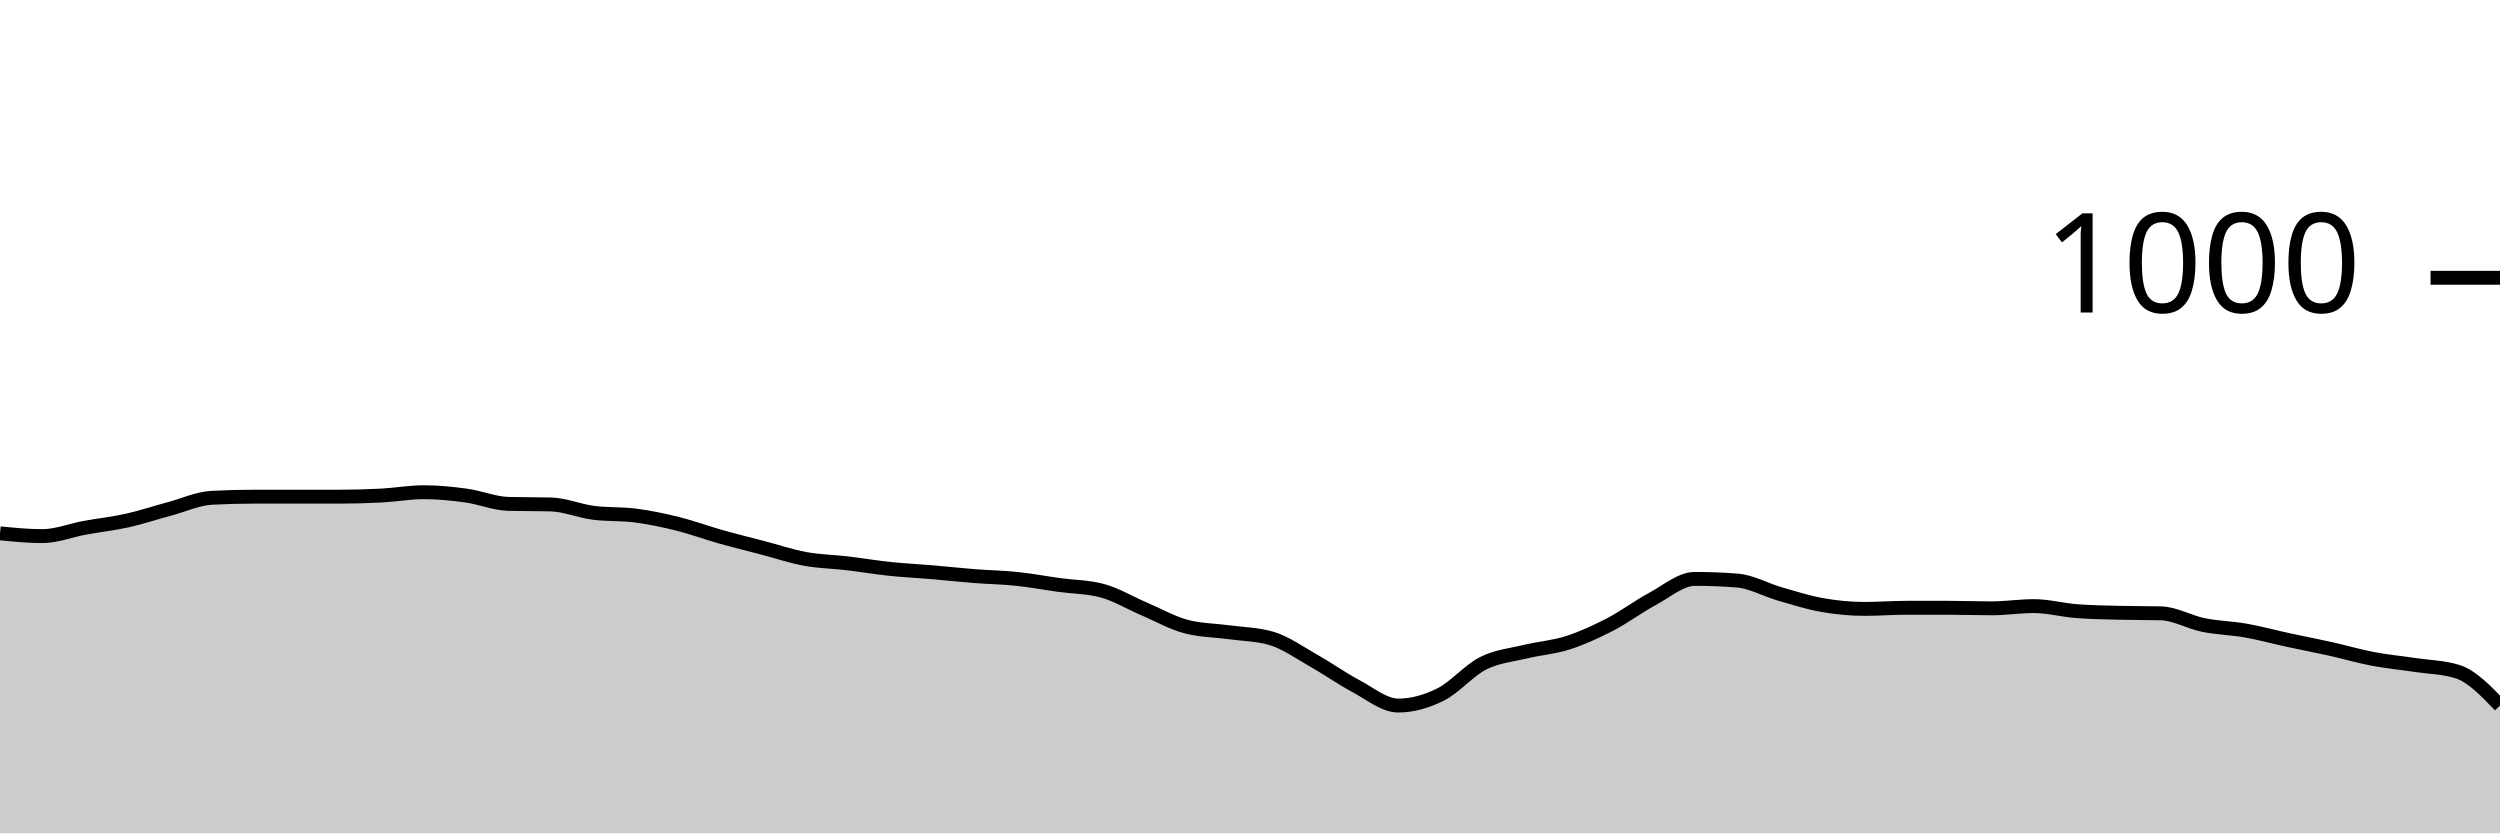
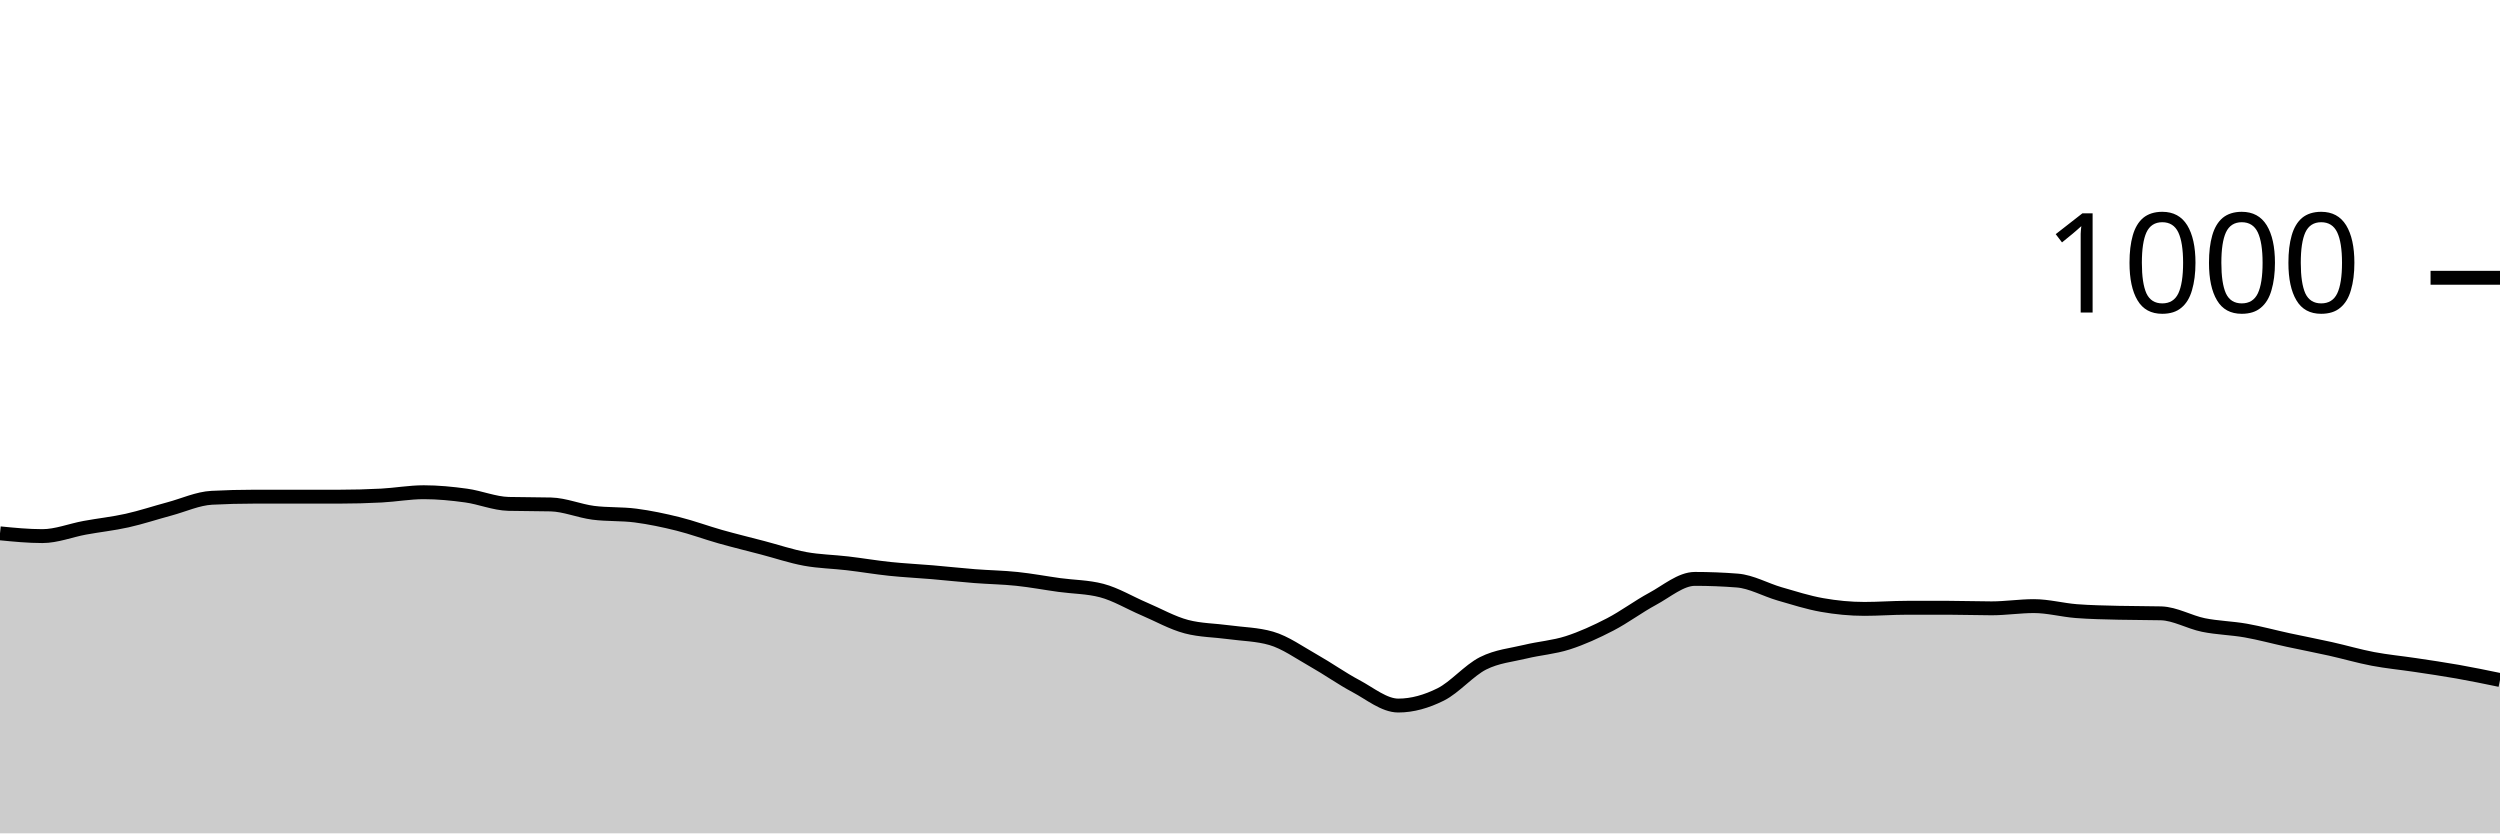
<svg xmlns="http://www.w3.org/2000/svg" viewBox="0 0 180 60">
  <g transform="translate(0,20)">
-     <path class="area" fill="rgba(0, 0, 0, 0.2)" d="M0,18.4C1.017,18.5,2.034,18.6,3.051,18.6C4.068,18.6,5.085,18.187,6.102,18C7.119,17.813,8.136,17.707,9.153,17.48C10.169,17.253,11.186,16.913,12.203,16.64C13.22,16.367,14.237,15.893,15.254,15.84C16.271,15.787,17.288,15.76,18.305,15.76C19.322,15.76,20.339,15.76,21.356,15.76C22.373,15.76,23.39,15.76,24.407,15.76C25.424,15.76,26.441,15.733,27.458,15.68C28.475,15.627,29.492,15.44,30.508,15.44C31.525,15.44,32.542,15.54,33.559,15.68C34.576,15.82,35.593,16.253,36.61,16.28C37.627,16.307,38.644,16.293,39.661,16.32C40.678,16.347,41.695,16.787,42.712,16.92C43.729,17.053,44.746,16.987,45.763,17.12C46.78,17.253,47.797,17.467,48.814,17.72C49.831,17.973,50.847,18.353,51.864,18.64C52.881,18.927,53.898,19.173,54.915,19.44C55.932,19.707,56.949,20.053,57.966,20.24C58.983,20.427,60,20.44,61.017,20.56C62.034,20.68,63.051,20.853,64.068,20.96C65.085,21.067,66.102,21.113,67.119,21.2C68.136,21.287,69.153,21.4,70.169,21.48C71.186,21.56,72.203,21.573,73.22,21.68C74.237,21.787,75.254,21.98,76.271,22.12C77.288,22.26,78.305,22.253,79.322,22.52C80.339,22.787,81.356,23.407,82.373,23.84C83.39,24.273,84.407,24.853,85.424,25.12C86.441,25.387,87.458,25.38,88.475,25.52C89.492,25.66,90.508,25.667,91.525,25.96C92.542,26.253,93.559,26.987,94.576,27.56C95.593,28.133,96.61,28.86,97.627,29.4C98.644,29.94,99.661,30.8,100.678,30.8C101.695,30.8,102.712,30.507,103.729,30C104.746,29.493,105.763,28.273,106.78,27.76C107.797,27.247,108.814,27.167,109.831,26.92C110.847,26.673,111.864,26.607,112.881,26.28C113.898,25.953,114.915,25.487,115.932,24.96C116.949,24.433,117.966,23.667,118.983,23.12C120,22.573,121.017,21.68,122.034,21.68C123.051,21.68,124.068,21.72,125.085,21.8C126.102,21.88,127.119,22.467,128.136,22.76C129.153,23.053,130.169,23.38,131.186,23.56C132.203,23.74,133.22,23.84,134.237,23.84C135.254,23.84,136.271,23.76,137.288,23.76C138.305,23.76,139.322,23.76,140.339,23.76C141.356,23.76,142.373,23.8,143.39,23.8C144.407,23.8,145.424,23.64,146.441,23.64C147.458,23.64,148.475,23.92,149.492,24C150.508,24.08,151.525,24.093,152.542,24.12C153.559,24.147,154.576,24.133,155.593,24.16C156.61,24.187,157.627,24.793,158.644,25C159.661,25.207,160.678,25.22,161.695,25.4C162.712,25.58,163.729,25.86,164.746,26.08C165.763,26.3,166.78,26.493,167.797,26.72C168.814,26.947,169.831,27.247,170.847,27.44C171.864,27.633,172.881,27.727,173.898,27.88C174.915,28.033,175.932,28.04,176.949,28.36C177.966,28.68,178.983,29.74,180,30.8L180,40C178.983,40,177.966,40,176.949,40C175.932,40,174.915,40,173.898,40C172.881,40,171.864,40,170.847,40C169.831,40,168.814,40,167.797,40C166.78,40,165.763,40,164.746,40C163.729,40,162.712,40,161.695,40C160.678,40,159.661,40,158.644,40C157.627,40,156.61,40,155.593,40C154.576,40,153.559,40,152.542,40C151.525,40,150.508,40,149.492,40C148.475,40,147.458,40,146.441,40C145.424,40,144.407,40,143.39,40C142.373,40,141.356,40,140.339,40C139.322,40,138.305,40,137.288,40C136.271,40,135.254,40,134.237,40C133.22,40,132.203,40,131.186,40C130.169,40,129.153,40,128.136,40C127.119,40,126.102,40,125.085,40C124.068,40,123.051,40,122.034,40C121.017,40,120,40,118.983,40C117.966,40,116.949,40,115.932,40C114.915,40,113.898,40,112.881,40C111.864,40,110.847,40,109.831,40C108.814,40,107.797,40,106.78,40C105.763,40,104.746,40,103.729,40C102.712,40,101.695,40,100.678,40C99.661,40,98.644,40,97.627,40C96.61,40,95.593,40,94.576,40C93.559,40,92.542,40,91.525,40C90.508,40,89.492,40,88.475,40C87.458,40,86.441,40,85.424,40C84.407,40,83.39,40,82.373,40C81.356,40,80.339,40,79.322,40C78.305,40,77.288,40,76.271,40C75.254,40,74.237,40,73.22,40C72.203,40,71.186,40,70.169,40C69.153,40,68.136,40,67.119,40C66.102,40,65.085,40,64.068,40C63.051,40,62.034,40,61.017,40C60,40,58.983,40,57.966,40C56.949,40,55.932,40,54.915,40C53.898,40,52.881,40,51.864,40C50.847,40,49.831,40,48.814,40C47.797,40,46.78,40,45.763,40C44.746,40,43.729,40,42.712,40C41.695,40,40.678,40,39.661,40C38.644,40,37.627,40,36.61,40C35.593,40,34.576,40,33.559,40C32.542,40,31.525,40,30.508,40C29.492,40,28.475,40,27.458,40C26.441,40,25.424,40,24.407,40C23.39,40,22.373,40,21.356,40C20.339,40,19.322,40,18.305,40C17.288,40,16.271,40,15.254,40C14.237,40,13.22,40,12.203,40C11.186,40,10.169,40,9.153,40C8.136,40,7.119,40,6.102,40C5.085,40,4.068,40,3.051,40C2.034,40,1.017,40,0,40Z" />
-     <path class="line" stroke="black" fill="none" d="M0,18.4C1.017,18.5,2.034,18.6,3.051,18.6C4.068,18.6,5.085,18.187,6.102,18C7.119,17.813,8.136,17.707,9.153,17.48C10.169,17.253,11.186,16.913,12.203,16.64C13.22,16.367,14.237,15.893,15.254,15.84C16.271,15.787,17.288,15.76,18.305,15.76C19.322,15.76,20.339,15.76,21.356,15.76C22.373,15.76,23.39,15.76,24.407,15.76C25.424,15.76,26.441,15.733,27.458,15.68C28.475,15.627,29.492,15.44,30.508,15.44C31.525,15.44,32.542,15.54,33.559,15.68C34.576,15.82,35.593,16.253,36.61,16.28C37.627,16.307,38.644,16.293,39.661,16.32C40.678,16.347,41.695,16.787,42.712,16.92C43.729,17.053,44.746,16.987,45.763,17.12C46.78,17.253,47.797,17.467,48.814,17.72C49.831,17.973,50.847,18.353,51.864,18.64C52.881,18.927,53.898,19.173,54.915,19.44C55.932,19.707,56.949,20.053,57.966,20.24C58.983,20.427,60,20.44,61.017,20.56C62.034,20.68,63.051,20.853,64.068,20.96C65.085,21.067,66.102,21.113,67.119,21.2C68.136,21.287,69.153,21.4,70.169,21.48C71.186,21.56,72.203,21.573,73.22,21.68C74.237,21.787,75.254,21.98,76.271,22.12C77.288,22.26,78.305,22.253,79.322,22.52C80.339,22.787,81.356,23.407,82.373,23.84C83.39,24.273,84.407,24.853,85.424,25.12C86.441,25.387,87.458,25.38,88.475,25.52C89.492,25.66,90.508,25.667,91.525,25.96C92.542,26.253,93.559,26.987,94.576,27.56C95.593,28.133,96.61,28.86,97.627,29.4C98.644,29.94,99.661,30.8,100.678,30.8C101.695,30.8,102.712,30.507,103.729,30C104.746,29.493,105.763,28.273,106.78,27.76C107.797,27.247,108.814,27.167,109.831,26.92C110.847,26.673,111.864,26.607,112.881,26.28C113.898,25.953,114.915,25.487,115.932,24.96C116.949,24.433,117.966,23.667,118.983,23.12C120,22.573,121.017,21.68,122.034,21.68C123.051,21.68,124.068,21.72,125.085,21.8C126.102,21.88,127.119,22.467,128.136,22.76C129.153,23.053,130.169,23.38,131.186,23.56C132.203,23.74,133.22,23.84,134.237,23.84C135.254,23.84,136.271,23.76,137.288,23.76C138.305,23.76,139.322,23.76,140.339,23.76C141.356,23.76,142.373,23.8,143.39,23.8C144.407,23.8,145.424,23.64,146.441,23.64C147.458,23.64,148.475,23.92,149.492,24C150.508,24.08,151.525,24.093,152.542,24.12C153.559,24.147,154.576,24.133,155.593,24.16C156.61,24.187,157.627,24.793,158.644,25C159.661,25.207,160.678,25.22,161.695,25.4C162.712,25.58,163.729,25.86,164.746,26.08C165.763,26.3,166.78,26.493,167.797,26.72C168.814,26.947,169.831,27.247,170.847,27.44C171.864,27.633,172.881,27.727,173.898,27.88C174.915,28.033,175.932,28.04,176.949,28.36C177.966,28.68,178.983,29.74,180,30.8" />
+     <path class="area" fill="rgba(0, 0, 0, 0.2)" d="M0,18.4C1.017,18.5,2.034,18.6,3.051,18.6C4.068,18.6,5.085,18.187,6.102,18C7.119,17.813,8.136,17.707,9.153,17.48C10.169,17.253,11.186,16.913,12.203,16.64C13.22,16.367,14.237,15.893,15.254,15.84C16.271,15.787,17.288,15.76,18.305,15.76C19.322,15.76,20.339,15.76,21.356,15.76C22.373,15.76,23.39,15.76,24.407,15.76C25.424,15.76,26.441,15.733,27.458,15.68C28.475,15.627,29.492,15.44,30.508,15.44C31.525,15.44,32.542,15.54,33.559,15.68C34.576,15.82,35.593,16.253,36.61,16.28C37.627,16.307,38.644,16.293,39.661,16.32C40.678,16.347,41.695,16.787,42.712,16.92C43.729,17.053,44.746,16.987,45.763,17.12C46.78,17.253,47.797,17.467,48.814,17.72C49.831,17.973,50.847,18.353,51.864,18.64C52.881,18.927,53.898,19.173,54.915,19.44C55.932,19.707,56.949,20.053,57.966,20.24C58.983,20.427,60,20.44,61.017,20.56C62.034,20.68,63.051,20.853,64.068,20.96C65.085,21.067,66.102,21.113,67.119,21.2C68.136,21.287,69.153,21.4,70.169,21.48C71.186,21.56,72.203,21.573,73.22,21.68C74.237,21.787,75.254,21.98,76.271,22.12C77.288,22.26,78.305,22.253,79.322,22.52C80.339,22.787,81.356,23.407,82.373,23.84C83.39,24.273,84.407,24.853,85.424,25.12C86.441,25.387,87.458,25.38,88.475,25.52C89.492,25.66,90.508,25.667,91.525,25.96C92.542,26.253,93.559,26.987,94.576,27.56C95.593,28.133,96.61,28.86,97.627,29.4C98.644,29.94,99.661,30.8,100.678,30.8C101.695,30.8,102.712,30.507,103.729,30C104.746,29.493,105.763,28.273,106.78,27.76C107.797,27.247,108.814,27.167,109.831,26.92C110.847,26.673,111.864,26.607,112.881,26.28C113.898,25.953,114.915,25.487,115.932,24.96C116.949,24.433,117.966,23.667,118.983,23.12C120,22.573,121.017,21.68,122.034,21.68C123.051,21.68,124.068,21.72,125.085,21.8C126.102,21.88,127.119,22.467,128.136,22.76C129.153,23.053,130.169,23.38,131.186,23.56C132.203,23.74,133.22,23.84,134.237,23.84C135.254,23.84,136.271,23.76,137.288,23.76C138.305,23.76,139.322,23.76,140.339,23.76C141.356,23.76,142.373,23.8,143.39,23.8C144.407,23.8,145.424,23.64,146.441,23.64C147.458,23.64,148.475,23.92,149.492,24C150.508,24.08,151.525,24.093,152.542,24.12C153.559,24.147,154.576,24.133,155.593,24.16C156.61,24.187,157.627,24.793,158.644,25C159.661,25.207,160.678,25.22,161.695,25.4C162.712,25.58,163.729,25.86,164.746,26.08C165.763,26.3,166.78,26.493,167.797,26.72C168.814,26.947,169.831,27.247,170.847,27.44C171.864,27.633,172.881,27.727,173.898,27.88C174.915,28.033,175.932,28.18,176.949,28.36C177.966,28.54,178.983,28.75,180,28.96L180,40C178.983,40,177.966,40,176.949,40C175.932,40,174.915,40,173.898,40C172.881,40,171.864,40,170.847,40C169.831,40,168.814,40,167.797,40C166.78,40,165.763,40,164.746,40C163.729,40,162.712,40,161.695,40C160.678,40,159.661,40,158.644,40C157.627,40,156.61,40,155.593,40C154.576,40,153.559,40,152.542,40C151.525,40,150.508,40,149.492,40C148.475,40,147.458,40,146.441,40C145.424,40,144.407,40,143.39,40C142.373,40,141.356,40,140.339,40C139.322,40,138.305,40,137.288,40C136.271,40,135.254,40,134.237,40C133.22,40,132.203,40,131.186,40C130.169,40,129.153,40,128.136,40C127.119,40,126.102,40,125.085,40C124.068,40,123.051,40,122.034,40C121.017,40,120,40,118.983,40C117.966,40,116.949,40,115.932,40C114.915,40,113.898,40,112.881,40C111.864,40,110.847,40,109.831,40C108.814,40,107.797,40,106.78,40C105.763,40,104.746,40,103.729,40C102.712,40,101.695,40,100.678,40C99.661,40,98.644,40,97.627,40C96.61,40,95.593,40,94.576,40C93.559,40,92.542,40,91.525,40C90.508,40,89.492,40,88.475,40C87.458,40,86.441,40,85.424,40C84.407,40,83.39,40,82.373,40C81.356,40,80.339,40,79.322,40C78.305,40,77.288,40,76.271,40C75.254,40,74.237,40,73.22,40C72.203,40,71.186,40,70.169,40C69.153,40,68.136,40,67.119,40C66.102,40,65.085,40,64.068,40C63.051,40,62.034,40,61.017,40C60,40,58.983,40,57.966,40C56.949,40,55.932,40,54.915,40C53.898,40,52.881,40,51.864,40C50.847,40,49.831,40,48.814,40C47.797,40,46.78,40,45.763,40C44.746,40,43.729,40,42.712,40C41.695,40,40.678,40,39.661,40C38.644,40,37.627,40,36.61,40C35.593,40,34.576,40,33.559,40C32.542,40,31.525,40,30.508,40C29.492,40,28.475,40,27.458,40C26.441,40,25.424,40,24.407,40C23.39,40,22.373,40,21.356,40C20.339,40,19.322,40,18.305,40C17.288,40,16.271,40,15.254,40C14.237,40,13.22,40,12.203,40C11.186,40,10.169,40,9.153,40C8.136,40,7.119,40,6.102,40C5.085,40,4.068,40,3.051,40C2.034,40,1.017,40,0,40Z" />
+     <path class="line" stroke="black" fill="none" d="M0,18.4C1.017,18.5,2.034,18.6,3.051,18.6C4.068,18.6,5.085,18.187,6.102,18C7.119,17.813,8.136,17.707,9.153,17.48C10.169,17.253,11.186,16.913,12.203,16.64C13.22,16.367,14.237,15.893,15.254,15.84C16.271,15.787,17.288,15.76,18.305,15.76C19.322,15.76,20.339,15.76,21.356,15.76C22.373,15.76,23.39,15.76,24.407,15.76C25.424,15.76,26.441,15.733,27.458,15.68C28.475,15.627,29.492,15.44,30.508,15.44C31.525,15.44,32.542,15.54,33.559,15.68C34.576,15.82,35.593,16.253,36.61,16.28C37.627,16.307,38.644,16.293,39.661,16.32C40.678,16.347,41.695,16.787,42.712,16.92C43.729,17.053,44.746,16.987,45.763,17.12C46.78,17.253,47.797,17.467,48.814,17.72C49.831,17.973,50.847,18.353,51.864,18.64C52.881,18.927,53.898,19.173,54.915,19.44C55.932,19.707,56.949,20.053,57.966,20.24C58.983,20.427,60,20.44,61.017,20.56C62.034,20.68,63.051,20.853,64.068,20.96C65.085,21.067,66.102,21.113,67.119,21.2C68.136,21.287,69.153,21.4,70.169,21.48C71.186,21.56,72.203,21.573,73.22,21.68C74.237,21.787,75.254,21.98,76.271,22.12C77.288,22.26,78.305,22.253,79.322,22.52C80.339,22.787,81.356,23.407,82.373,23.84C83.39,24.273,84.407,24.853,85.424,25.12C86.441,25.387,87.458,25.38,88.475,25.52C89.492,25.66,90.508,25.667,91.525,25.96C92.542,26.253,93.559,26.987,94.576,27.56C95.593,28.133,96.61,28.86,97.627,29.4C98.644,29.94,99.661,30.8,100.678,30.8C101.695,30.8,102.712,30.507,103.729,30C104.746,29.493,105.763,28.273,106.78,27.76C107.797,27.247,108.814,27.167,109.831,26.92C110.847,26.673,111.864,26.607,112.881,26.28C113.898,25.953,114.915,25.487,115.932,24.96C116.949,24.433,117.966,23.667,118.983,23.12C120,22.573,121.017,21.68,122.034,21.68C123.051,21.68,124.068,21.72,125.085,21.8C126.102,21.88,127.119,22.467,128.136,22.76C129.153,23.053,130.169,23.38,131.186,23.56C132.203,23.74,133.22,23.84,134.237,23.84C135.254,23.84,136.271,23.76,137.288,23.76C138.305,23.76,139.322,23.76,140.339,23.76C141.356,23.76,142.373,23.8,143.39,23.8C144.407,23.8,145.424,23.64,146.441,23.64C147.458,23.64,148.475,23.92,149.492,24C150.508,24.08,151.525,24.093,152.542,24.12C153.559,24.147,154.576,24.133,155.593,24.16C156.61,24.187,157.627,24.793,158.644,25C159.661,25.207,160.678,25.22,161.695,25.4C162.712,25.58,163.729,25.86,164.746,26.08C165.763,26.3,166.78,26.493,167.797,26.72C168.814,26.947,169.831,27.247,170.847,27.44C171.864,27.633,172.881,27.727,173.898,27.88C174.915,28.033,175.932,28.18,176.949,28.36C177.966,28.54,178.983,28.75,180,28.96" />
    <path class="axis-ceiling" stroke-width="1" stroke="black" fill="none" d="M175,0L180,0" />
    <text class="axis-ceiling-label" font-family="sans-serif" text-anchor="end" font-size="10px" x="170" y="2.5">1000</text>
  </g>
</svg>
